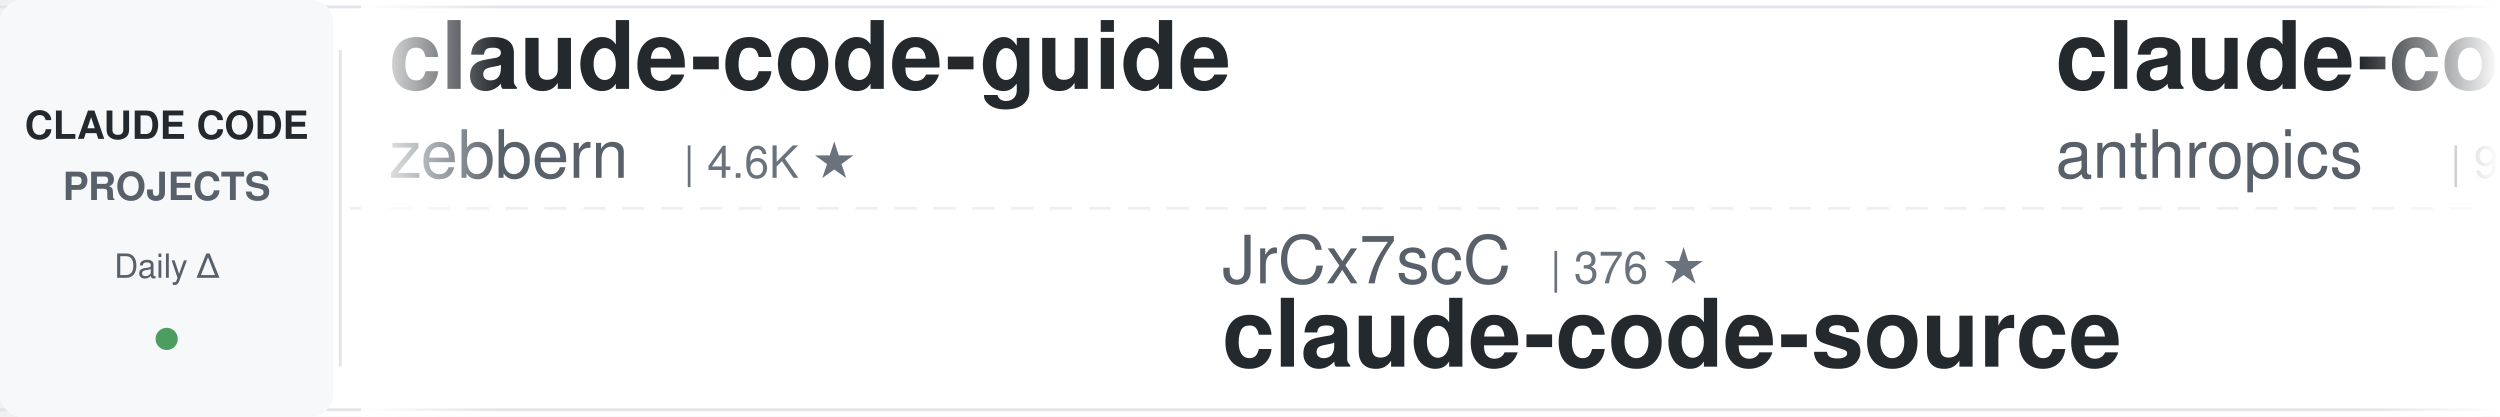
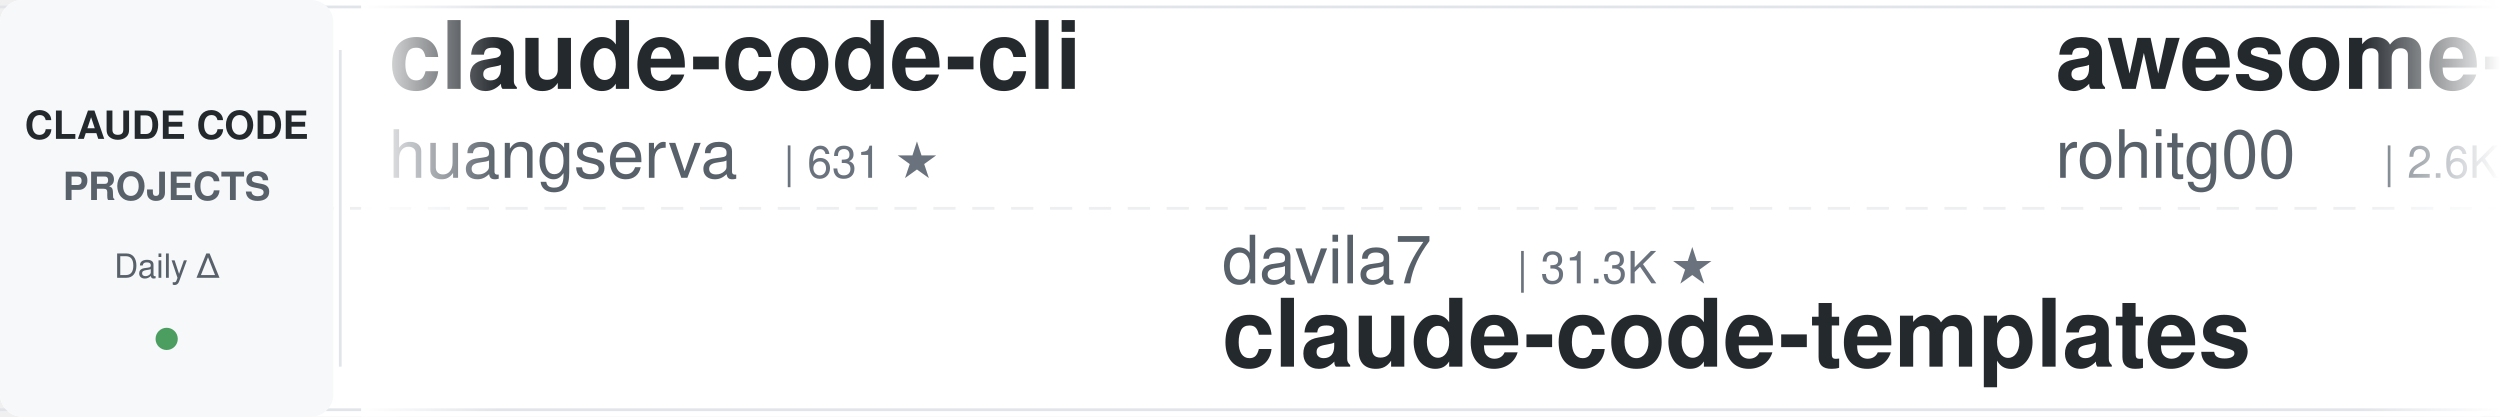
<svg xmlns="http://www.w3.org/2000/svg" width="900" height="150">
  <defs>
    <linearGradient id="leftFade" x1="0%" y1="0%" x2="100%" y2="0%">
      <stop offset="0%" style="stop-color:#ffffff;stop-opacity:1" />
      <stop offset="100%" style="stop-color:#ffffff;stop-opacity:0" />
    </linearGradient>
    <linearGradient id="rightFade" x1="0%" y1="0%" x2="100%" y2="0%">
      <stop offset="0%" style="stop-color:#ffffff;stop-opacity:0" />
      <stop offset="100%" style="stop-color:#ffffff;stop-opacity:1" />
    </linearGradient>
  </defs>
  <rect width="900" height="150" fill="#ffffff" rx="8" />
  <rect x="0" y="2" width="900" height="1" fill="#e1e4e8" />
  <rect x="0" y="147" width="900" height="1" fill="#e1e4e8" />
  <line x1="0" y1="75" x2="900" y2="75" stroke="#e1e4e8" stroke-width="1" stroke-dasharray="8 6" opacity="0.6" />
  <rect x="0" y="0" width="120" height="150" fill="#f6f8fa" rx="8" />
  <text x="60" y="50" font-family="-apple-system, BlinkMacSystemFont, 'Segoe UI', Helvetica, Arial, sans-serif" font-size="14" font-weight="600" fill="#24292e" text-anchor="middle">CLAUDE CODE</text>
  <text x="60" y="72" font-family="-apple-system, BlinkMacSystemFont, 'Segoe UI', Helvetica, Arial, sans-serif" font-size="14" font-weight="600" fill="#586069" text-anchor="middle">PROJECTS</text>
  <text x="60" y="100" font-family="-apple-system, BlinkMacSystemFont, 'Segoe UI', Helvetica, Arial, sans-serif" font-size="12" font-weight="500" fill="#586069" text-anchor="middle">Daily Δ</text>
  <circle cx="60" cy="122" r="4" fill="#22863a" opacity="0.8" />
  <rect x="122" y="18" width="1" height="114" fill="#e1e4e8" />
  <clipPath id="tickerClip">
    <rect x="130" y="0" width="770" height="150" />
  </clipPath>
  <g clip-path="url(#tickerClip)">
    <g id="tickerItems">
      <animateTransform attributeName="transform" attributeType="XML" type="translate" from="0 0" to="-3000 0" dur="54s" repeatCount="indefinite" />
      <g transform="translate(0, 0)">
-         <text x="140" y="32" font-family="-apple-system, BlinkMacSystemFont, 'Segoe UI', Helvetica, Arial, sans-serif" font-size="34" font-weight="600" fill="#24292e">claude-code-guide</text>
-         <text x="140" y="64" font-family="-apple-system, BlinkMacSystemFont, 'Segoe UI', Helvetica, Arial, sans-serif" font-size="24" font-weight="400" fill="#586069">zebbern</text>
-         <text x="246" y="64" font-family="-apple-system, BlinkMacSystemFont, 'Segoe UI', Helvetica, Arial, sans-serif" font-size="16" font-weight="500" fill="#6a737d">| 4.6K ★</text>
+         <text x="140" y="32" font-family="-apple-system, BlinkMacSystemFont, 'Segoe UI', Helvetica, Arial, sans-serif" font-size="34" font-weight="600" fill="#24292e">claude-code-cli</text>
+         <text x="140" y="64" font-family="-apple-system, BlinkMacSystemFont, 'Segoe UI', Helvetica, Arial, sans-serif" font-size="24" font-weight="400" fill="#586069">huangserva</text>
+         <text x="282" y="64" font-family="-apple-system, BlinkMacSystemFont, 'Segoe UI', Helvetica, Arial, sans-serif" font-size="16" font-weight="500" fill="#6a737d">| 631 ★</text>
      </g>
      <g transform="translate(300, 0)">
-         <text x="140" y="102" font-family="-apple-system, BlinkMacSystemFont, 'Segoe UI', Helvetica, Arial, sans-serif" font-size="24" font-weight="400" fill="#586069">JrCx7scC</text>
-         <text x="258" y="102" font-family="-apple-system, BlinkMacSystemFont, 'Segoe UI', Helvetica, Arial, sans-serif" font-size="16" font-weight="500" fill="#6a737d">| 376 ★</text>
-         <text x="140" y="132" font-family="-apple-system, BlinkMacSystemFont, 'Segoe UI', Helvetica, Arial, sans-serif" font-size="34" font-weight="600" fill="#24292e">claude-code-source</text>
+         <text x="140" y="102" font-family="-apple-system, BlinkMacSystemFont, 'Segoe UI', Helvetica, Arial, sans-serif" font-size="24" font-weight="400" fill="#586069">davila7</text>
+         <text x="246" y="102" font-family="-apple-system, BlinkMacSystemFont, 'Segoe UI', Helvetica, Arial, sans-serif" font-size="16" font-weight="500" fill="#6a737d">| 31.3K ★</text>
+         <text x="140" y="132" font-family="-apple-system, BlinkMacSystemFont, 'Segoe UI', Helvetica, Arial, sans-serif" font-size="34" font-weight="600" fill="#24292e">claude-code-templates</text>
      </g>
      <g transform="translate(600, 0)">
-         <text x="140" y="32" font-family="-apple-system, BlinkMacSystemFont, 'Segoe UI', Helvetica, Arial, sans-serif" font-size="34" font-weight="600" fill="#24292e">claude-code-base-action</text>
-         <text x="140" y="64" font-family="-apple-system, BlinkMacSystemFont, 'Segoe UI', Helvetica, Arial, sans-serif" font-size="24" font-weight="400" fill="#586069">anthropics</text>
-         <text x="282" y="64" font-family="-apple-system, BlinkMacSystemFont, 'Segoe UI', Helvetica, Arial, sans-serif" font-size="16" font-weight="500" fill="#6a737d">| 988 ★</text>
+         <text x="140" y="32" font-family="-apple-system, BlinkMacSystemFont, 'Segoe UI', Helvetica, Arial, sans-serif" font-size="34" font-weight="600" fill="#24292e">awesome-claude-code-tool...</text>
+         <text x="140" y="64" font-family="-apple-system, BlinkMacSystemFont, 'Segoe UI', Helvetica, Arial, sans-serif" font-size="24" font-weight="400" fill="#586069">rohitg00</text>
+         <text x="258" y="64" font-family="-apple-system, BlinkMacSystemFont, 'Segoe UI', Helvetica, Arial, sans-serif" font-size="16" font-weight="500" fill="#6a737d">| 2.6K ★</text>
      </g>
      <g transform="translate(900, 0)">
-         <text x="140" y="102" font-family="-apple-system, BlinkMacSystemFont, 'Segoe UI', Helvetica, Arial, sans-serif" font-size="24" font-weight="400" fill="#586069">ykdojo</text>
-         <text x="234" y="102" font-family="-apple-system, BlinkMacSystemFont, 'Segoe UI', Helvetica, Arial, sans-serif" font-size="16" font-weight="500" fill="#6a737d">| 10.1K ★</text>
-         <text x="140" y="132" font-family="-apple-system, BlinkMacSystemFont, 'Segoe UI', Helvetica, Arial, sans-serif" font-size="34" font-weight="600" fill="#24292e">claude-code-tips</text>
+         <text x="140" y="102" font-family="-apple-system, BlinkMacSystemFont, 'Segoe UI', Helvetica, Arial, sans-serif" font-size="24" font-weight="400" fill="#586069">frankbria</text>
+         <text x="270" y="102" font-family="-apple-system, BlinkMacSystemFont, 'Segoe UI', Helvetica, Arial, sans-serif" font-size="16" font-weight="500" fill="#6a737d">| 9.6K ★</text>
+         <text x="140" y="132" font-family="-apple-system, BlinkMacSystemFont, 'Segoe UI', Helvetica, Arial, sans-serif" font-size="34" font-weight="600" fill="#24292e">ralph-claude-code</text>
      </g>
      <g transform="translate(1200, 0)">
+         <text x="140" y="32" font-family="-apple-system, BlinkMacSystemFont, 'Segoe UI', Helvetica, Arial, sans-serif" font-size="34" font-weight="600" fill="#24292e">claude-code-telegram</text>
+         <text x="140" y="64" font-family="-apple-system, BlinkMacSystemFont, 'Segoe UI', Helvetica, Arial, sans-serif" font-size="24" font-weight="400" fill="#586069">overwirehq</text>
+         <text x="282" y="64" font-family="-apple-system, BlinkMacSystemFont, 'Segoe UI', Helvetica, Arial, sans-serif" font-size="16" font-weight="500" fill="#6a737d">| 2.8K ★</text>
+       </g>
+       <g transform="translate(1500, 0)">
+         <text x="140" y="102" font-family="-apple-system, BlinkMacSystemFont, 'Segoe UI', Helvetica, Arial, sans-serif" font-size="24" font-weight="400" fill="#586069">anthropics</text>
+         <text x="282" y="102" font-family="-apple-system, BlinkMacSystemFont, 'Segoe UI', Helvetica, Arial, sans-serif" font-size="16" font-weight="500" fill="#6a737d">| 988 ★</text>
+         <text x="140" y="132" font-family="-apple-system, BlinkMacSystemFont, 'Segoe UI', Helvetica, Arial, sans-serif" font-size="34" font-weight="600" fill="#24292e">claude-code-base-action</text>
+       </g>
+       <g transform="translate(1800, 0)">
+         <text x="140" y="32" font-family="-apple-system, BlinkMacSystemFont, 'Segoe UI', Helvetica, Arial, sans-serif" font-size="34" font-weight="600" fill="#24292e">claude-code-best-practic...</text>
+         <text x="140" y="64" font-family="-apple-system, BlinkMacSystemFont, 'Segoe UI', Helvetica, Arial, sans-serif" font-size="24" font-weight="400" fill="#586069">shanraisshan</text>
+         <text x="306" y="64" font-family="-apple-system, BlinkMacSystemFont, 'Segoe UI', Helvetica, Arial, sans-serif" font-size="16" font-weight="500" fill="#6a737d">| 66.3K ★</text>
+       </g>
+       <g transform="translate(2100, 0)">
+         <text x="140" y="102" font-family="-apple-system, BlinkMacSystemFont, 'Segoe UI', Helvetica, Arial, sans-serif" font-size="24" font-weight="400" fill="#586069">WorldFlowAI</text>
+         <text x="294" y="102" font-family="-apple-system, BlinkMacSystemFont, 'Segoe UI', Helvetica, Arial, sans-serif" font-size="16" font-weight="500" fill="#6a737d">| 3.5K ★</text>
+         <text x="140" y="132" font-family="-apple-system, BlinkMacSystemFont, 'Segoe UI', Helvetica, Arial, sans-serif" font-size="34" font-weight="600" fill="#24292e">everything-claude-code</text>
+       </g>
+       <g transform="translate(2400, 0)">
        <text x="140" y="32" font-family="-apple-system, BlinkMacSystemFont, 'Segoe UI', Helvetica, Arial, sans-serif" font-size="34" font-weight="600" fill="#24292e">how-claude-code-works</text>
        <text x="140" y="64" font-family="-apple-system, BlinkMacSystemFont, 'Segoe UI', Helvetica, Arial, sans-serif" font-size="24" font-weight="400" fill="#586069">Windy3f3f3f3f</text>
        <text x="318" y="64" font-family="-apple-system, BlinkMacSystemFont, 'Segoe UI', Helvetica, Arial, sans-serif" font-size="16" font-weight="500" fill="#6a737d">| 3.7K ★</text>
      </g>
-       <g transform="translate(1500, 0)">
-         <text x="140" y="102" font-family="-apple-system, BlinkMacSystemFont, 'Segoe UI', Helvetica, Arial, sans-serif" font-size="24" font-weight="400" fill="#586069">diet103</text>
-         <text x="246" y="102" font-family="-apple-system, BlinkMacSystemFont, 'Segoe UI', Helvetica, Arial, sans-serif" font-size="16" font-weight="500" fill="#6a737d">| 10.0K ★</text>
-         <text x="140" y="132" font-family="-apple-system, BlinkMacSystemFont, 'Segoe UI', Helvetica, Arial, sans-serif" font-size="34" font-weight="600" fill="#24292e">claude-code-infrastructu...</text>
-       </g>
-       <g transform="translate(1800, 0)">
-         <text x="140" y="32" font-family="-apple-system, BlinkMacSystemFont, 'Segoe UI', Helvetica, Arial, sans-serif" font-size="34" font-weight="600" fill="#24292e">system_prompts_leaks</text>
-         <text x="140" y="64" font-family="-apple-system, BlinkMacSystemFont, 'Segoe UI', Helvetica, Arial, sans-serif" font-size="24" font-weight="400" fill="#586069">asgeirtj</text>
-         <text x="258" y="64" font-family="-apple-system, BlinkMacSystemFont, 'Segoe UI', Helvetica, Arial, sans-serif" font-size="16" font-weight="500" fill="#6a737d">| 68.1K ★</text>
-       </g>
-       <g transform="translate(2100, 0)">
-         <text x="140" y="102" font-family="-apple-system, BlinkMacSystemFont, 'Segoe UI', Helvetica, Arial, sans-serif" font-size="24" font-weight="400" fill="#586069">AICoderTudou</text>
-         <text x="306" y="102" font-family="-apple-system, BlinkMacSystemFont, 'Segoe UI', Helvetica, Arial, sans-serif" font-size="16" font-weight="500" fill="#6a737d">| 494 ★</text>
-         <text x="140" y="132" font-family="-apple-system, BlinkMacSystemFont, 'Segoe UI', Helvetica, Arial, sans-serif" font-size="34" font-weight="600" fill="#24292e">claude-code-tudou</text>
-       </g>
-       <g transform="translate(2400, 0)">
-         <text x="140" y="32" font-family="-apple-system, BlinkMacSystemFont, 'Segoe UI', Helvetica, Arial, sans-serif" font-size="34" font-weight="600" fill="#24292e">claude-code-hooks-master...</text>
-         <text x="140" y="64" font-family="-apple-system, BlinkMacSystemFont, 'Segoe UI', Helvetica, Arial, sans-serif" font-size="24" font-weight="400" fill="#586069">disler</text>
-         <text x="234" y="64" font-family="-apple-system, BlinkMacSystemFont, 'Segoe UI', Helvetica, Arial, sans-serif" font-size="16" font-weight="500" fill="#6a737d">| 3.9K ★</text>
-       </g>
      <g transform="translate(2700, 0)">
-         <text x="140" y="102" font-family="-apple-system, BlinkMacSystemFont, 'Segoe UI', Helvetica, Arial, sans-serif" font-size="24" font-weight="400" fill="#586069">ding113</text>
-         <text x="246" y="102" font-family="-apple-system, BlinkMacSystemFont, 'Segoe UI', Helvetica, Arial, sans-serif" font-size="16" font-weight="500" fill="#6a737d">| 3.4K ★</text>
-         <text x="140" y="132" font-family="-apple-system, BlinkMacSystemFont, 'Segoe UI', Helvetica, Arial, sans-serif" font-size="34" font-weight="600" fill="#24292e">claude-code-hub</text>
+         <text x="140" y="102" font-family="-apple-system, BlinkMacSystemFont, 'Segoe UI', Helvetica, Arial, sans-serif" font-size="24" font-weight="400" fill="#586069">lorryjovens-hub</text>
+         <text x="342" y="102" font-family="-apple-system, BlinkMacSystemFont, 'Segoe UI', Helvetica, Arial, sans-serif" font-size="16" font-weight="500" fill="#6a737d">| 1.7K ★</text>
+         <text x="140" y="132" font-family="-apple-system, BlinkMacSystemFont, 'Segoe UI', Helvetica, Arial, sans-serif" font-size="34" font-weight="600" fill="#24292e">claude-code-rust</text>
      </g>
      <g transform="translate(3000, 0)">
-         <text x="140" y="32" font-family="-apple-system, BlinkMacSystemFont, 'Segoe UI', Helvetica, Arial, sans-serif" font-size="34" font-weight="600" fill="#24292e">claude-code-guide</text>
-         <text x="140" y="64" font-family="-apple-system, BlinkMacSystemFont, 'Segoe UI', Helvetica, Arial, sans-serif" font-size="24" font-weight="400" fill="#586069">zebbern</text>
-         <text x="246" y="64" font-family="-apple-system, BlinkMacSystemFont, 'Segoe UI', Helvetica, Arial, sans-serif" font-size="16" font-weight="500" fill="#6a737d">| 4.6K ★</text>
+         <text x="140" y="32" font-family="-apple-system, BlinkMacSystemFont, 'Segoe UI', Helvetica, Arial, sans-serif" font-size="34" font-weight="600" fill="#24292e">claude-code-cli</text>
+         <text x="140" y="64" font-family="-apple-system, BlinkMacSystemFont, 'Segoe UI', Helvetica, Arial, sans-serif" font-size="24" font-weight="400" fill="#586069">huangserva</text>
+         <text x="282" y="64" font-family="-apple-system, BlinkMacSystemFont, 'Segoe UI', Helvetica, Arial, sans-serif" font-size="16" font-weight="500" fill="#6a737d">| 631 ★</text>
      </g>
      <g transform="translate(3300, 0)">
-         <text x="140" y="102" font-family="-apple-system, BlinkMacSystemFont, 'Segoe UI', Helvetica, Arial, sans-serif" font-size="24" font-weight="400" fill="#586069">JrCx7scC</text>
-         <text x="258" y="102" font-family="-apple-system, BlinkMacSystemFont, 'Segoe UI', Helvetica, Arial, sans-serif" font-size="16" font-weight="500" fill="#6a737d">| 376 ★</text>
-         <text x="140" y="132" font-family="-apple-system, BlinkMacSystemFont, 'Segoe UI', Helvetica, Arial, sans-serif" font-size="34" font-weight="600" fill="#24292e">claude-code-source</text>
+         <text x="140" y="102" font-family="-apple-system, BlinkMacSystemFont, 'Segoe UI', Helvetica, Arial, sans-serif" font-size="24" font-weight="400" fill="#586069">davila7</text>
+         <text x="246" y="102" font-family="-apple-system, BlinkMacSystemFont, 'Segoe UI', Helvetica, Arial, sans-serif" font-size="16" font-weight="500" fill="#6a737d">| 31.3K ★</text>
+         <text x="140" y="132" font-family="-apple-system, BlinkMacSystemFont, 'Segoe UI', Helvetica, Arial, sans-serif" font-size="34" font-weight="600" fill="#24292e">claude-code-templates</text>
      </g>
      <g transform="translate(3600, 0)">
-         <text x="140" y="32" font-family="-apple-system, BlinkMacSystemFont, 'Segoe UI', Helvetica, Arial, sans-serif" font-size="34" font-weight="600" fill="#24292e">claude-code-base-action</text>
-         <text x="140" y="64" font-family="-apple-system, BlinkMacSystemFont, 'Segoe UI', Helvetica, Arial, sans-serif" font-size="24" font-weight="400" fill="#586069">anthropics</text>
-         <text x="282" y="64" font-family="-apple-system, BlinkMacSystemFont, 'Segoe UI', Helvetica, Arial, sans-serif" font-size="16" font-weight="500" fill="#6a737d">| 988 ★</text>
+         <text x="140" y="32" font-family="-apple-system, BlinkMacSystemFont, 'Segoe UI', Helvetica, Arial, sans-serif" font-size="34" font-weight="600" fill="#24292e">awesome-claude-code-tool...</text>
+         <text x="140" y="64" font-family="-apple-system, BlinkMacSystemFont, 'Segoe UI', Helvetica, Arial, sans-serif" font-size="24" font-weight="400" fill="#586069">rohitg00</text>
+         <text x="258" y="64" font-family="-apple-system, BlinkMacSystemFont, 'Segoe UI', Helvetica, Arial, sans-serif" font-size="16" font-weight="500" fill="#6a737d">| 2.6K ★</text>
      </g>
      <g transform="translate(3900, 0)">
-         <text x="140" y="102" font-family="-apple-system, BlinkMacSystemFont, 'Segoe UI', Helvetica, Arial, sans-serif" font-size="24" font-weight="400" fill="#586069">ykdojo</text>
-         <text x="234" y="102" font-family="-apple-system, BlinkMacSystemFont, 'Segoe UI', Helvetica, Arial, sans-serif" font-size="16" font-weight="500" fill="#6a737d">| 10.1K ★</text>
-         <text x="140" y="132" font-family="-apple-system, BlinkMacSystemFont, 'Segoe UI', Helvetica, Arial, sans-serif" font-size="34" font-weight="600" fill="#24292e">claude-code-tips</text>
+         <text x="140" y="102" font-family="-apple-system, BlinkMacSystemFont, 'Segoe UI', Helvetica, Arial, sans-serif" font-size="24" font-weight="400" fill="#586069">frankbria</text>
+         <text x="270" y="102" font-family="-apple-system, BlinkMacSystemFont, 'Segoe UI', Helvetica, Arial, sans-serif" font-size="16" font-weight="500" fill="#6a737d">| 9.6K ★</text>
+         <text x="140" y="132" font-family="-apple-system, BlinkMacSystemFont, 'Segoe UI', Helvetica, Arial, sans-serif" font-size="34" font-weight="600" fill="#24292e">ralph-claude-code</text>
      </g>
    </g>
  </g>
  <rect x="130" y="0" width="50" height="150" fill="url(#leftFade)" />
  <rect x="850" y="0" width="50" height="150" fill="url(#rightFade)" />
</svg>
